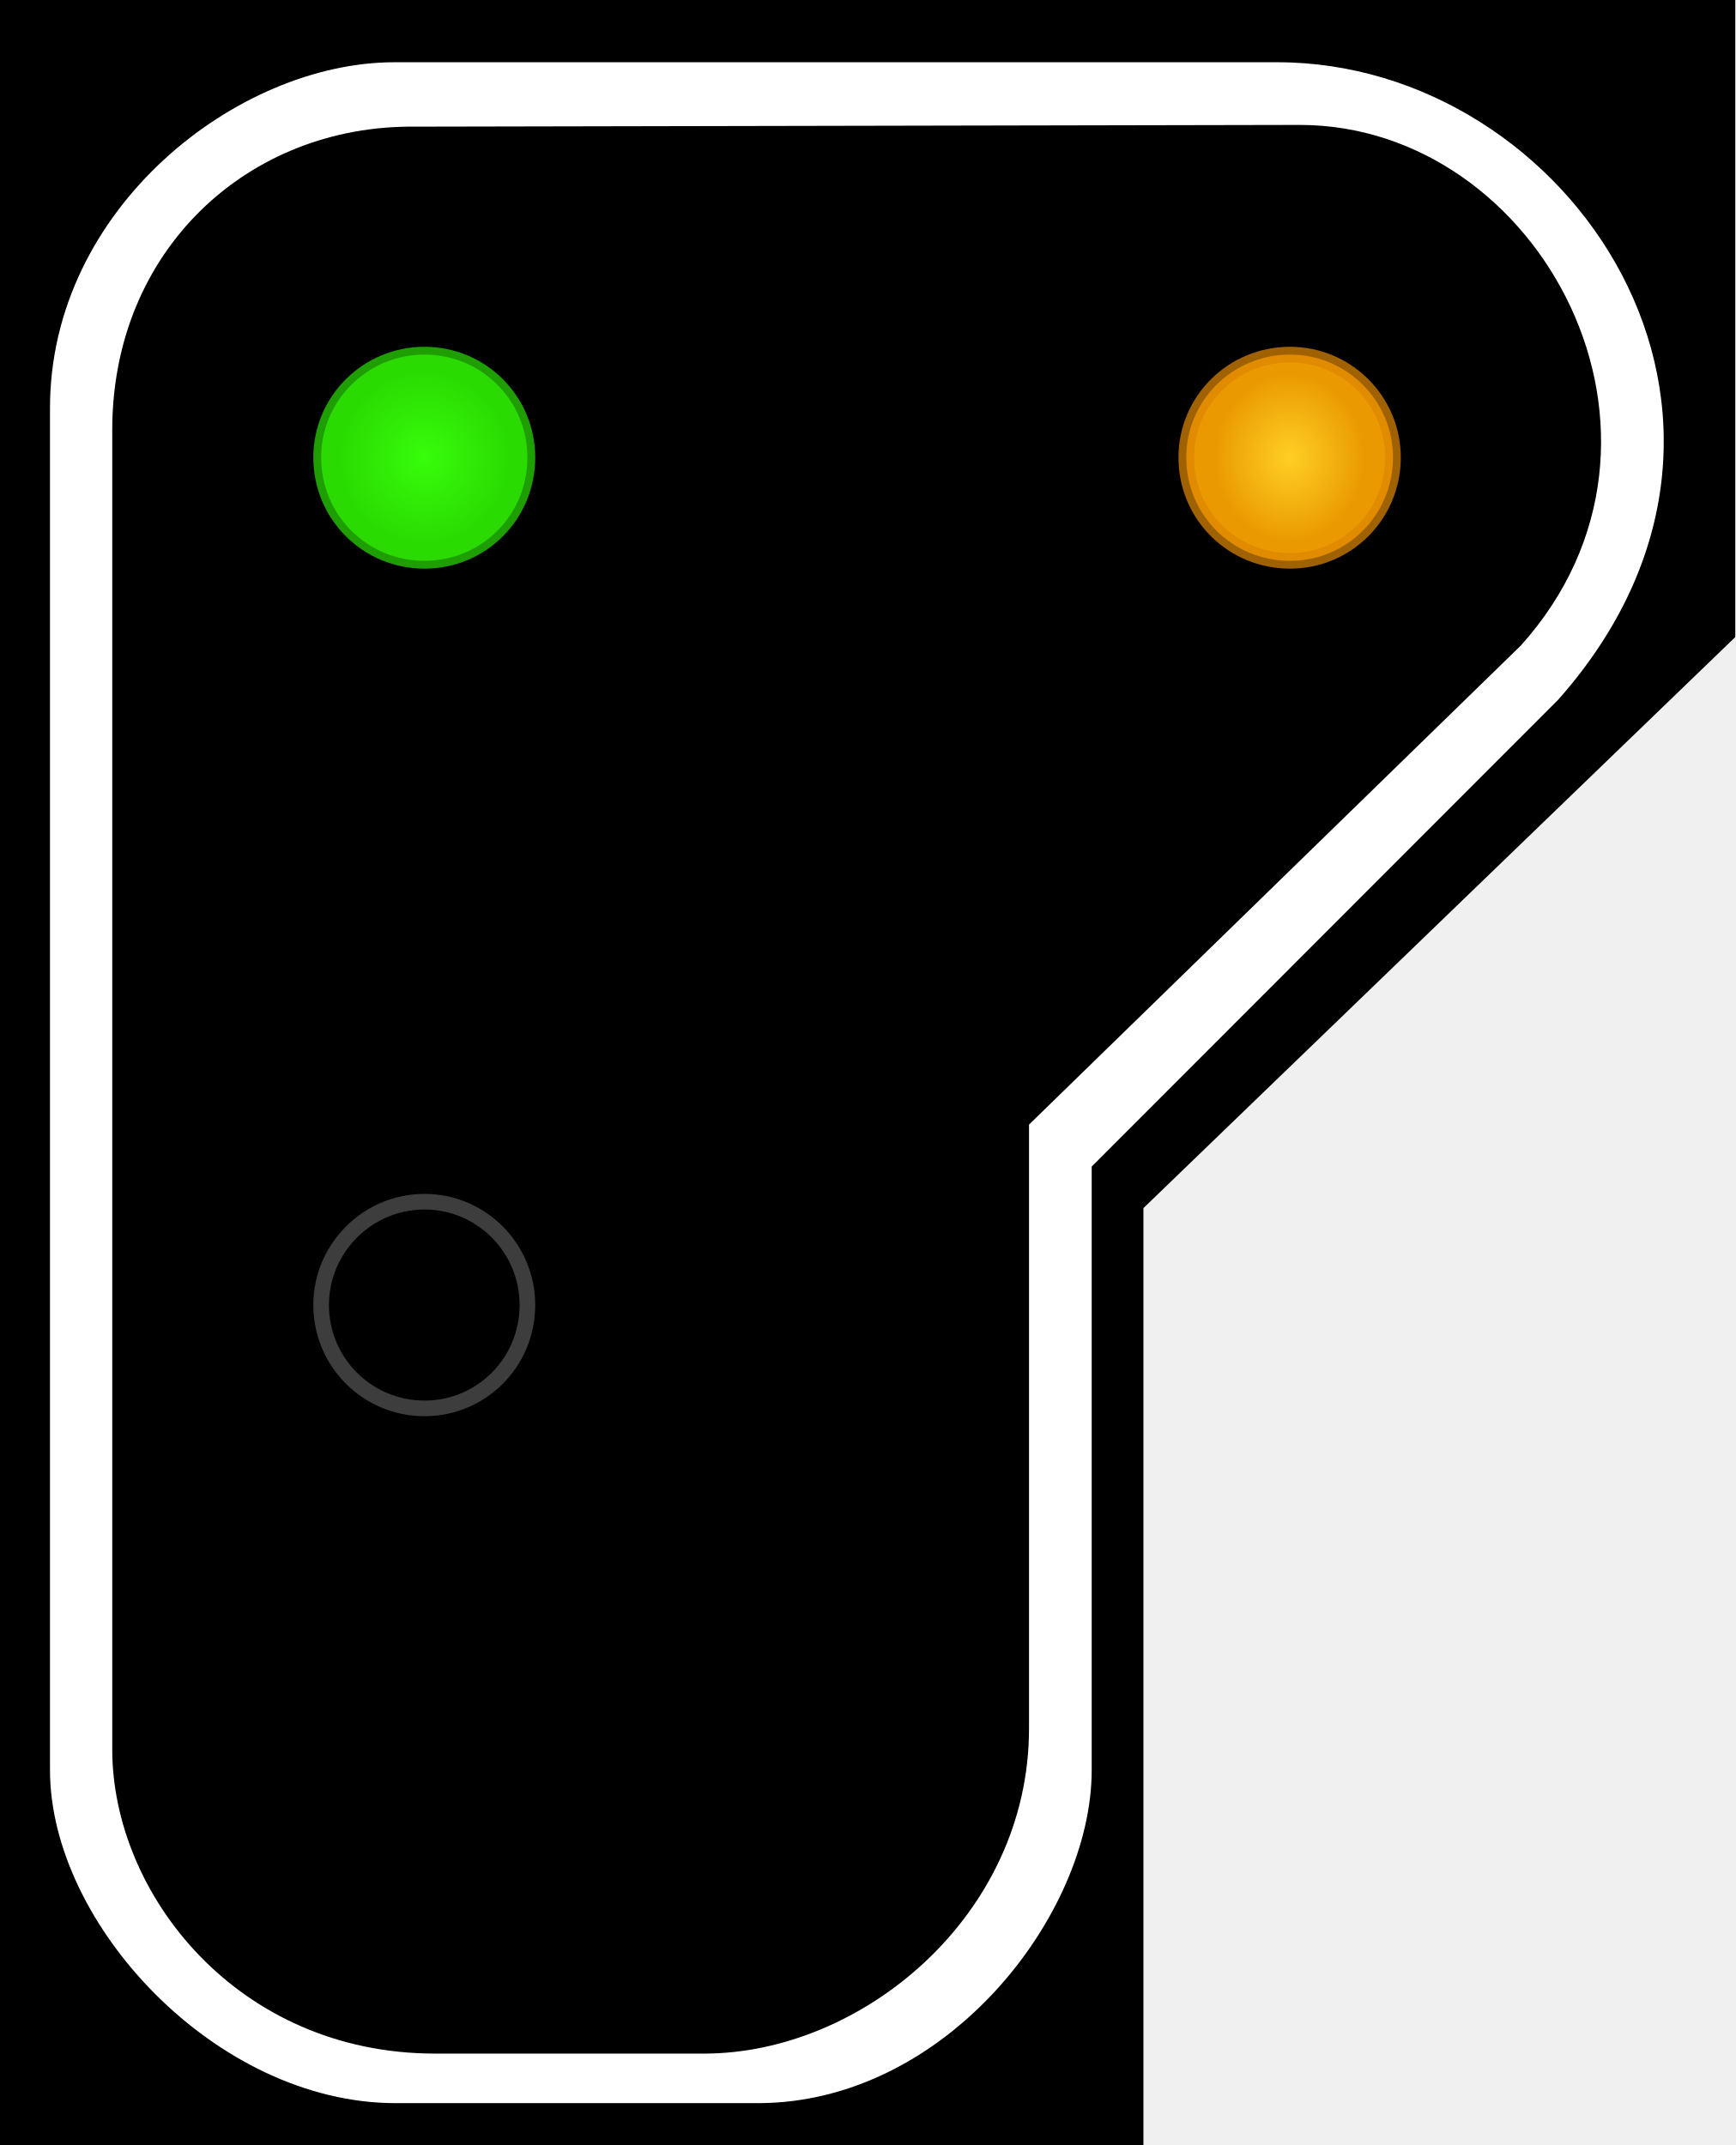
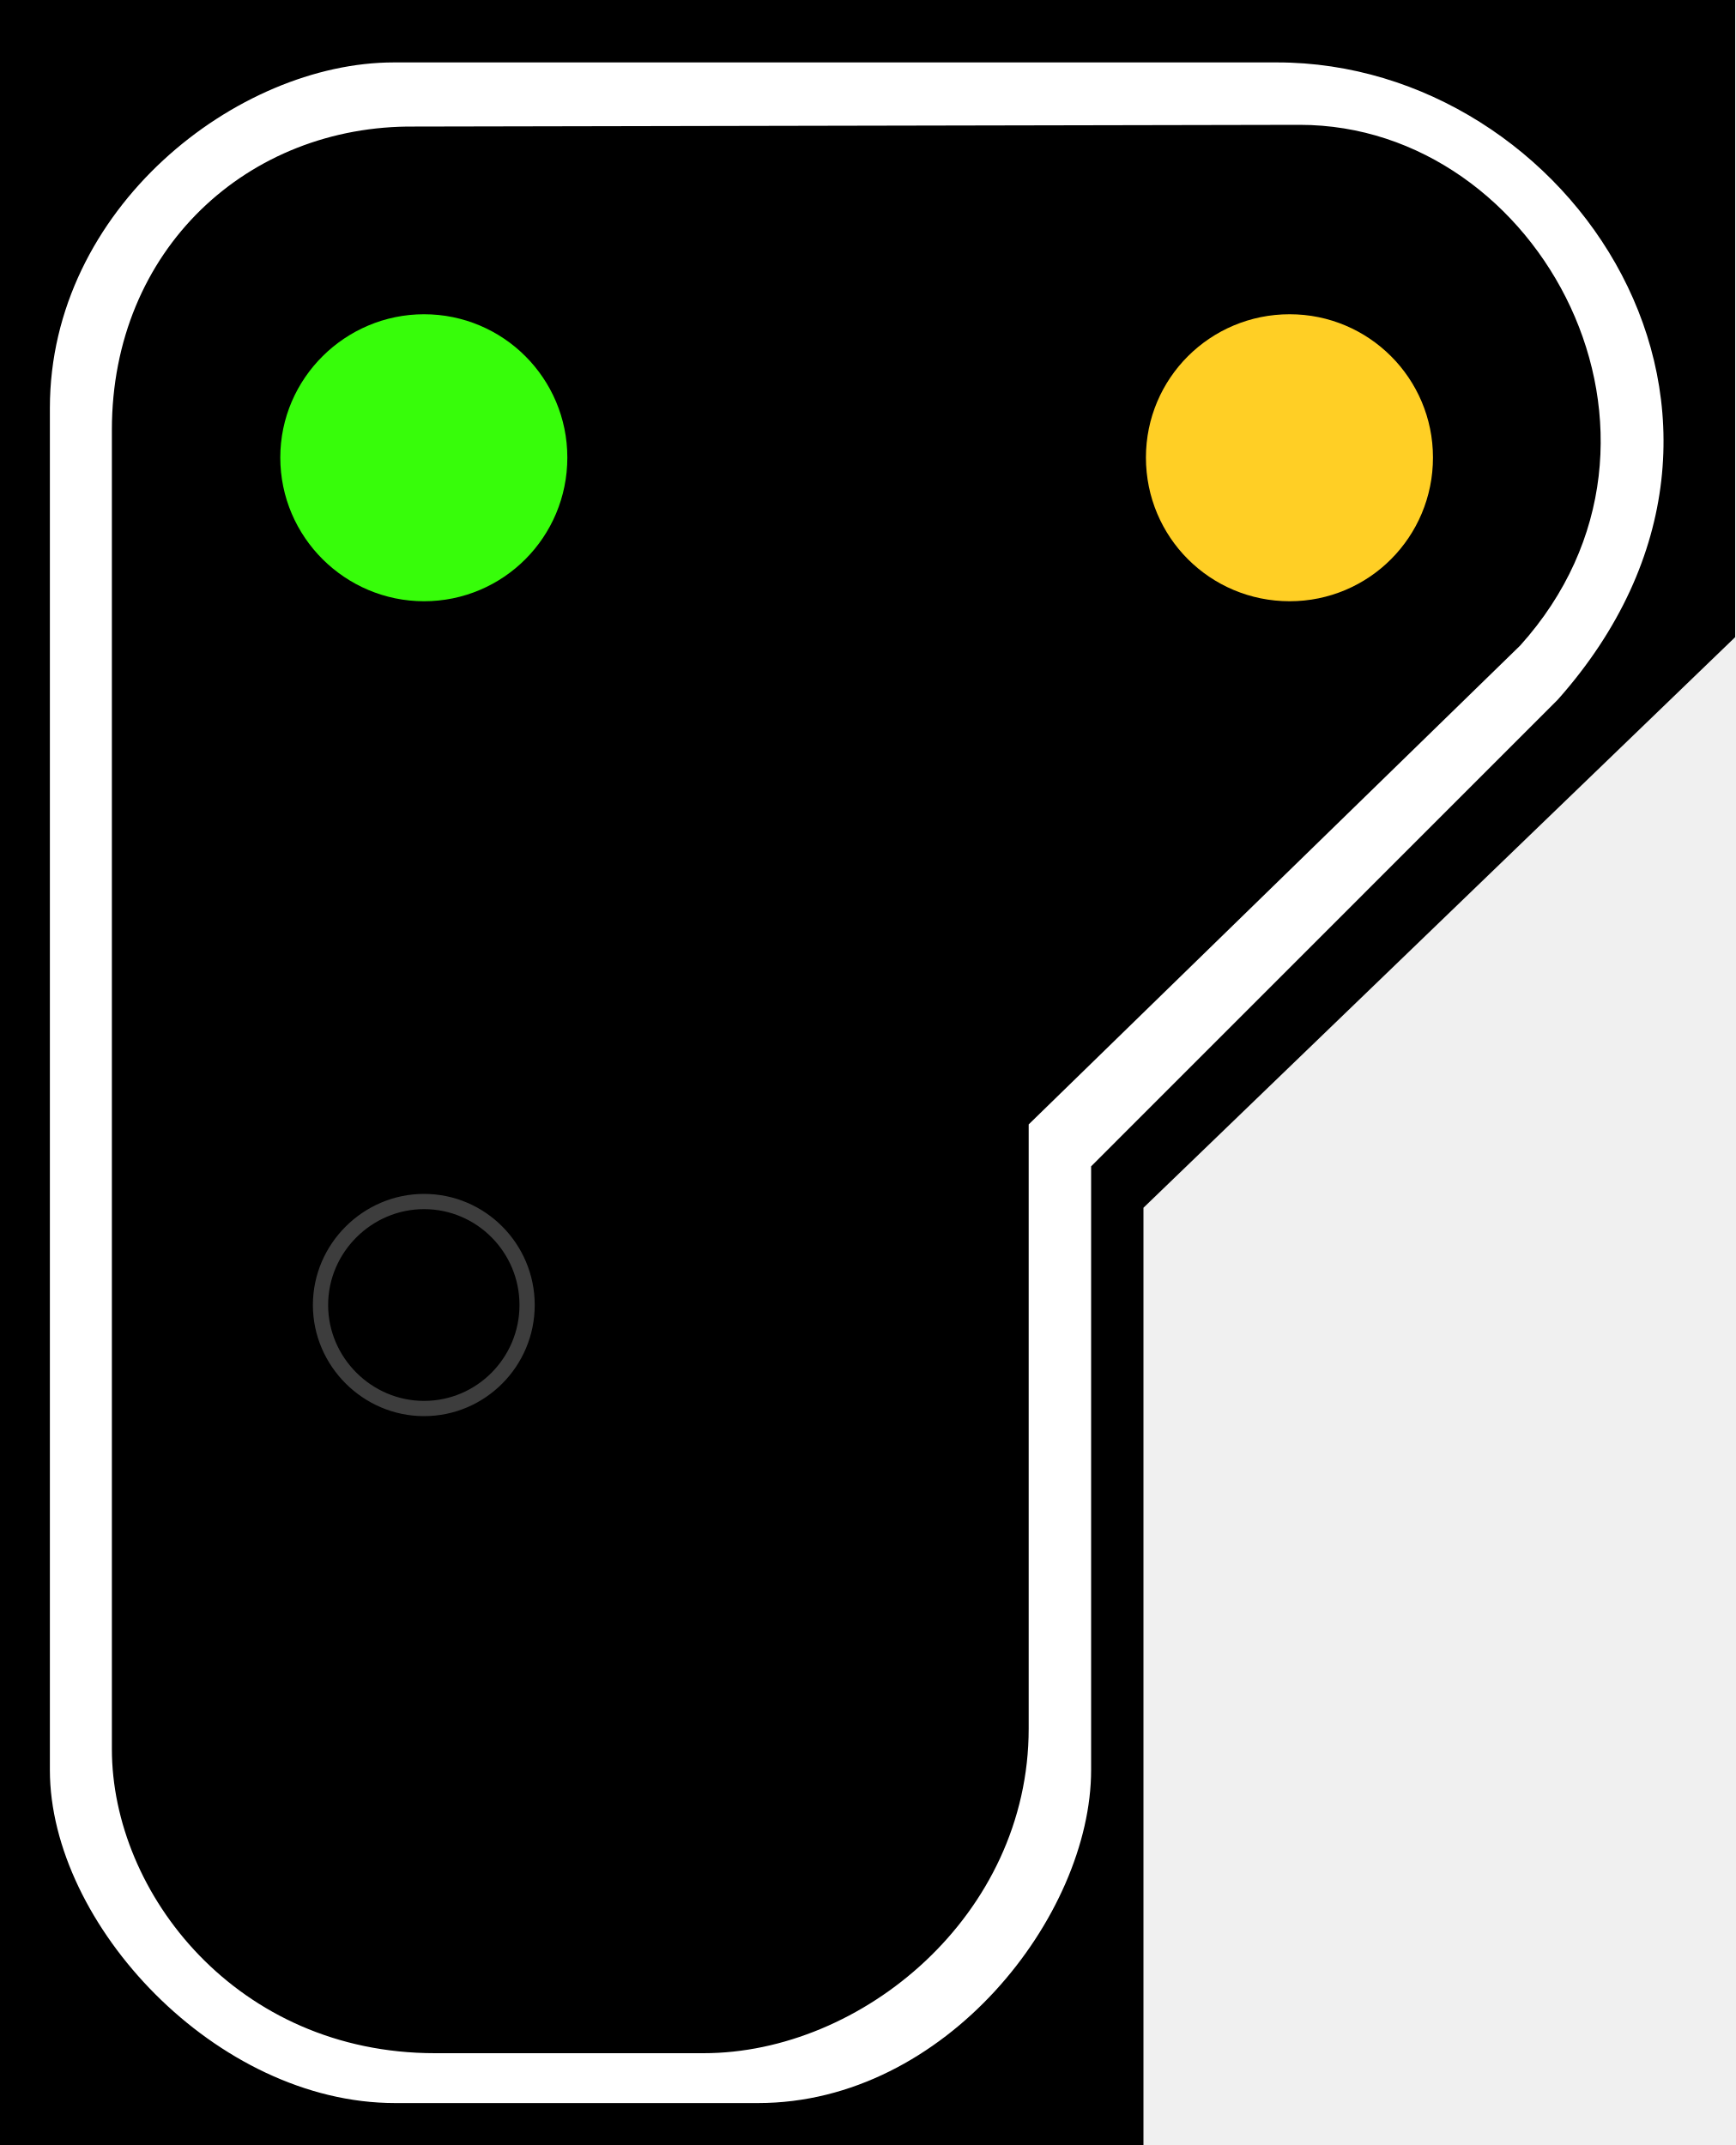
- <svg xmlns="http://www.w3.org/2000/svg" width="16" height="19.781" viewBox="0 0 16 19.781">
-   <defs>
-     <radialGradient id="radial-pattern-0" gradientUnits="userSpaceOnUse" cx="22.377" cy="23.627" fx="22.377" fy="23.627" r="5.348" gradientTransform="matrix(0.146158, 0.00000050901, -0.000000517888, 0.148708, 0.641623, 0.706326)">
-       <stop offset="0" stop-color="rgb(21.569%, 99.216%, 3.922%)" stop-opacity="1" />
-       <stop offset="1" stop-color="rgb(16.471%, 85.882%, 0.784%)" stop-opacity="1" />
+ <svg xmlns="http://www.w3.org/2000/svg" width="16.177" height="20" viewBox="0 0 16.177 20" version="1.1" id="svg10">
+   <defs id="defs4">
+     <radialGradient id="radial-pattern-0" gradientUnits="userSpaceOnUse" cx="22.377" cy="23.627" fx="22.377" fy="23.627" r="5.348" gradientTransform="matrix(-0.143579, 0.000000500028, 0.00000050875, 0.146084, 15.08845, 0.693863)">
+       <stop offset="0" stop-color="rgb(21.569%, 99.216%, 3.922%)" stop-opacity="1" id="stop1" />
+       <stop offset="1" stop-color="rgb(16.471%, 85.882%, 0.784%)" stop-opacity="1" id="stop2" />
    </radialGradient>
-     <radialGradient id="radial-pattern-1" gradientUnits="userSpaceOnUse" cx="22.377" cy="64.324" fx="22.377" fy="64.324" r="5.148" gradientTransform="matrix(0.133775, 0.000000316831, -0.000000354483, 0.149673, 8.898157, -5.407853)">
-       <stop offset="0" stop-color="rgb(100%, 81.176%, 14.51%)" stop-opacity="1" />
-       <stop offset="1" stop-color="rgb(91.765%, 60.392%, 0%)" stop-opacity="1" />
+     <radialGradient id="radial-pattern-1" gradientUnits="userSpaceOnUse" cx="22.377" cy="64.324" fx="22.377" fy="64.324" r="5.148" gradientTransform="matrix(-0.131415, 0.000000311241, 0.000000348228, 0.147032, 6.977603, -5.31243)">
+       <stop offset="0" stop-color="rgb(100%, 81.176%, 14.51%)" stop-opacity="1" id="stop3" />
+       <stop offset="1" stop-color="rgb(91.765%, 60.392%, 0%)" stop-opacity="1" id="stop4" />
    </radialGradient>
  </defs>
-   <path fill-rule="nonzero" fill="rgb(0%, 0%, 0%)" fill-opacity="1" d="M 0 0 L 16 0 L 16 5.875 L 10.543 11.141 L 10.543 19.781 L 0 19.781 Z M 0 0 " />
-   <path fill-rule="evenodd" fill="rgb(100%, 100%, 100%)" fill-opacity="1" d="M 3.637 0.574 L 11.777 0.574 C 14.48 0.574 16.684 3.84 14.367 6.453 L 10.066 10.758 L 10.066 16.324 C 10.066 17.664 8.719 19.395 6.988 19.395 L 3.648 19.395 C 1.996 19.395 0.461 17.746 0.461 16.324 L 0.461 3.762 C 0.461 1.922 2.188 0.574 3.637 0.574 Z M 3.824 1.168 L 11.984 1.152 C 14.207 1.152 15.746 4.035 14.023 5.953 L 9.488 10.371 L 9.488 15.941 C 9.488 17.664 7.949 18.938 6.492 18.938 L 4.012 18.938 C 2.188 18.938 1.035 17.465 1.035 16.133 L 1.035 3.965 C 1.035 2.305 2.289 1.152 3.824 1.168 Z M 3.824 1.168 " />
-   <path fill-rule="nonzero" fill="url(#radial-pattern-0)" stroke-width="0.144" stroke-linecap="butt" stroke-linejoin="miter" stroke="rgb(16.471%, 85.49%, 0.784%)" stroke-opacity="0.725" stroke-miterlimit="4" d="M 4.863 4.219 C 4.863 4.75 4.441 5.172 3.914 5.172 C 3.387 5.172 2.961 4.75 2.961 4.219 C 2.961 3.695 3.387 3.27 3.914 3.27 C 4.441 3.27 4.863 3.695 4.863 4.219 Z M 4.863 4.219 " />
-   <path fill="none" stroke-width="0.144" stroke-linecap="butt" stroke-linejoin="miter" stroke="rgb(23.922%, 23.922%, 23.922%)" stroke-opacity="1" stroke-miterlimit="4" d="M 4.863 12.035 C 4.863 12.562 4.441 12.988 3.914 12.988 C 3.387 12.988 2.961 12.562 2.961 12.035 C 2.961 11.512 3.387 11.082 3.914 11.082 C 4.441 11.082 4.863 11.512 4.863 12.035 Z M 4.863 12.035 " />
-   <path fill-rule="nonzero" fill="url(#radial-pattern-1)" stroke-width="0.144" stroke-linecap="butt" stroke-linejoin="miter" stroke="rgb(86.275%, 52.549%, 0%)" stroke-opacity="0.725" stroke-miterlimit="4" d="M 12.844 4.219 C 12.844 4.75 12.418 5.172 11.895 5.172 C 11.363 5.172 10.938 4.75 10.938 4.219 C 10.938 3.695 11.363 3.27 11.895 3.27 C 12.418 3.27 12.844 3.695 12.844 4.219 Z M 12.844 4.219 " />
+   <path fill-rule="nonzero" fill="#000000" fill-opacity="1" d="m 0,0 h 16.176 v 5.941 l -5.516,5.32 V 20 H 0 Z m 0,0" id="path4" />
+   <path fill-rule="evenodd" fill="#ffffff" fill-opacity="1" d="m 3.672,0.582 h 8.234 c 2.734,0 4.961,3.301 2.617,5.941 L 10.172,10.875 v 5.629 c 0,1.355 -1.355,3.105 -3.105,3.105 H 3.684 c -1.668,0 -3.219,-1.668 -3.219,-3.105 V 3.805 c 0,-1.863 1.746,-3.223 3.207,-3.223 z m 0.195,0.598 8.25,-0.016 c 2.246,0 3.801,2.914 2.055,4.855 l -4.582,4.465 v 5.633 c 0,1.742 -1.555,3.027 -3.031,3.027 H 4.055 c -1.844,0 -3.012,-1.488 -3.012,-2.836 V 4.008 c 0,-1.68 1.266,-2.844 2.824,-2.828 z m 0,0" id="path5" />
+   <path fill-rule="nonzero" fill="url(#radial-pattern-0)" stroke-width="0.142" stroke-linecap="butt" stroke-linejoin="miter" stroke="rgb(16.471%, 85.49%, 0.784%)" stroke-opacity="0.725" stroke-miterlimit="4" d="m 4.914,4.266 c 0,0.535 -0.43,0.965 -0.961,0.965 -0.527,0 -0.965,-0.43 -0.965,-0.965 0,-0.531 0.438,-0.961 0.965,-0.961 0.531,0 0.961,0.43 0.961,0.961 z m 0,0" id="path6" style="fill:#37fd0a;fill-opacity:1;stroke:#37fd0a;stroke-width:0.75;stroke-dasharray:none;stroke-opacity:1" />
+   <path fill="none" stroke-width="0.142" stroke-linecap="butt" stroke-linejoin="miter" stroke="#3d3d3d" stroke-opacity="1" stroke-miterlimit="4" d="m 4.914,12.168 c 0,0.531 -0.43,0.965 -0.961,0.965 -0.527,0 -0.965,-0.434 -0.965,-0.965 0,-0.531 0.438,-0.965 0.965,-0.965 0.531,0 0.961,0.434 0.961,0.965 z m 0,0" id="path8" />
+   <path fill-rule="nonzero" fill="url(#radial-pattern-1)" stroke-width="0.142" stroke-linecap="butt" stroke-linejoin="miter" stroke="rgb(86.275%, 52.549%, 0%)" stroke-opacity="0.725" stroke-miterlimit="4" d="m 12.984,4.266 c 0,0.535 -0.43,0.965 -0.961,0.965 -0.535,0 -0.965,-0.43 -0.965,-0.965 0,-0.531 0.43,-0.961 0.965,-0.961 0.531,0 0.961,0.43 0.961,0.961 z m 0,0" id="path10" style="fill:#ffcf25;fill-opacity:1;stroke:#ffcf25;stroke-width:0.75;stroke-dasharray:none;stroke-opacity:1" />
</svg>
